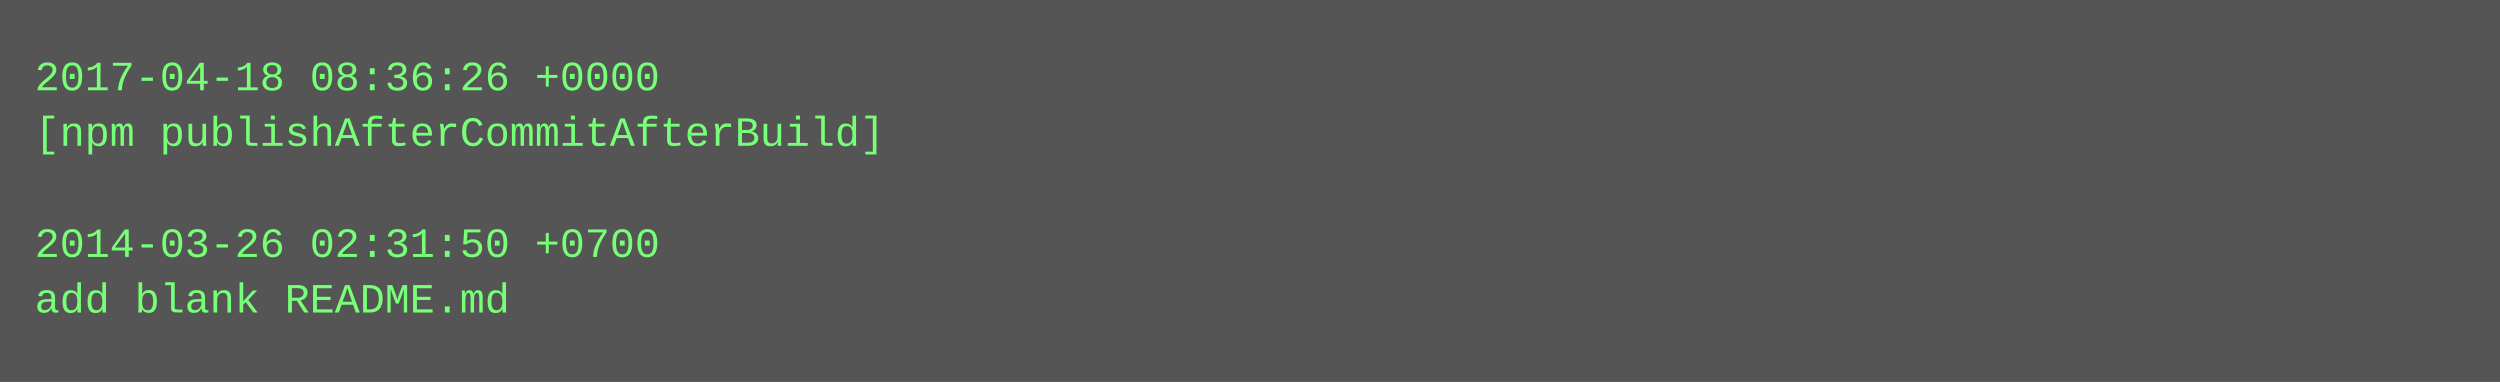
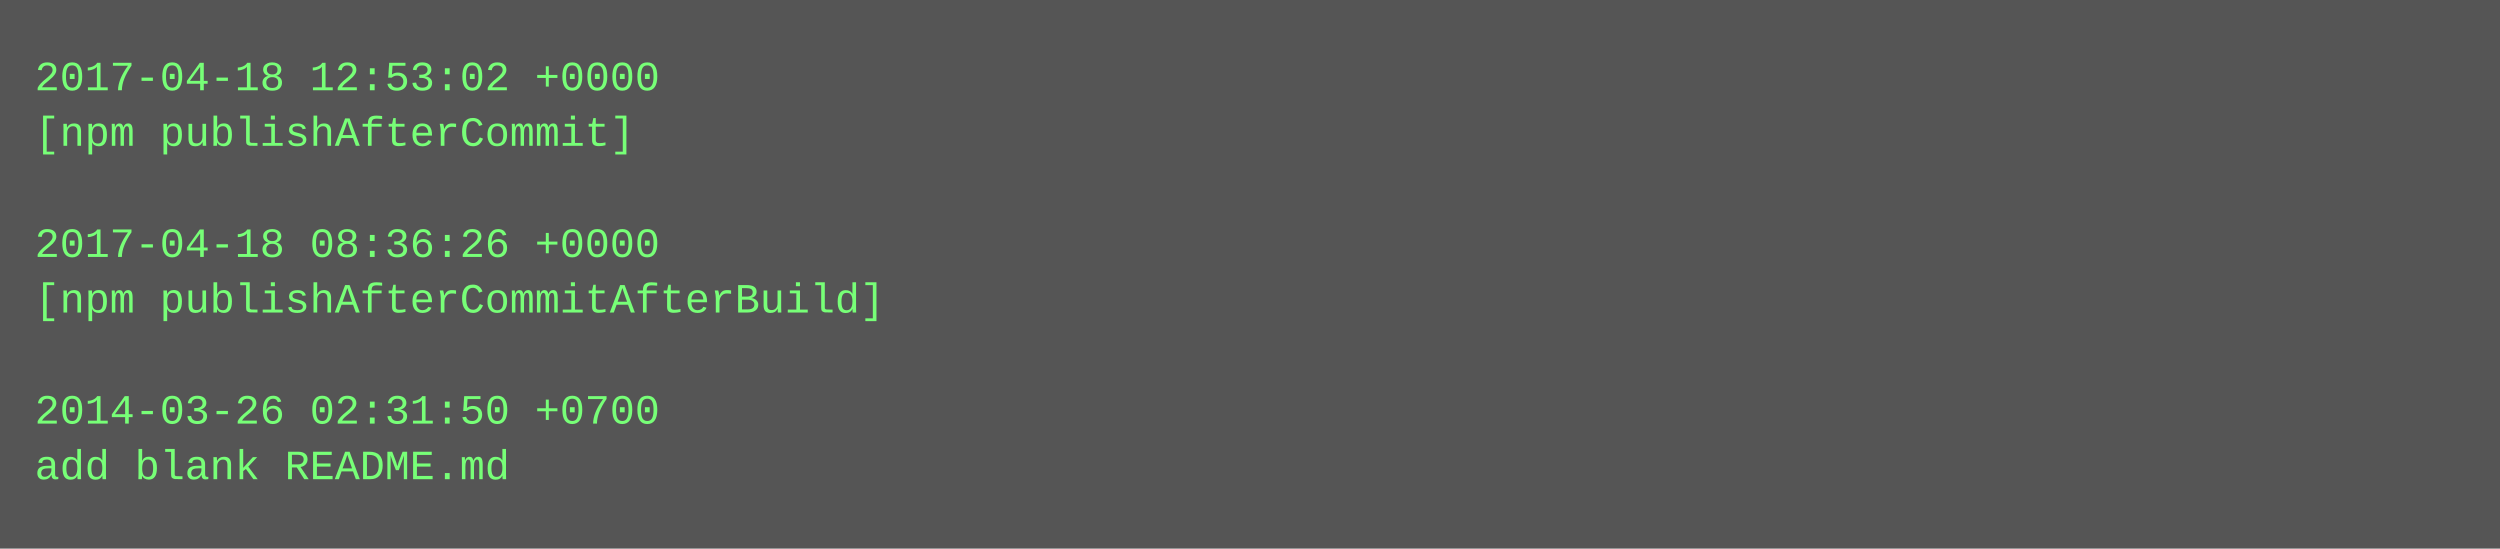
- <svg xmlns="http://www.w3.org/2000/svg" height="110" width="720">
-   <rect height="110" fill="#555" width="720" />
+ <svg xmlns="http://www.w3.org/2000/svg" height="158" width="720">
+   <rect height="158" fill="#555" width="720" />
  <text fill="#7f7" font-family="Courier New" font-size="12" xml:space="preserve">
-     <tspan x="10" y="26">2017-04-18 08:36:26 +0000</tspan>
-     <tspan x="10" y="42">[npm publishAfterCommitAfterBuild]</tspan>
+     <tspan x="10" y="26">2017-04-18 12:53:02 +0000</tspan>
+     <tspan x="10" y="42">[npm publishAfterCommit]</tspan>
    <tspan x="10" y="58" />
-     <tspan x="10" y="74">2014-03-26 02:31:50 +0700</tspan>
-     <tspan x="10" y="90">add blank README.md</tspan>
+     <tspan x="10" y="74">2017-04-18 08:36:26 +0000</tspan>
+     <tspan x="10" y="90">[npm publishAfterCommitAfterBuild]</tspan>
+     <tspan x="10" y="106" />
+     <tspan x="10" y="122">2014-03-26 02:31:50 +0700</tspan>
+     <tspan x="10" y="138">add blank README.md</tspan>
  </text>
</svg>
